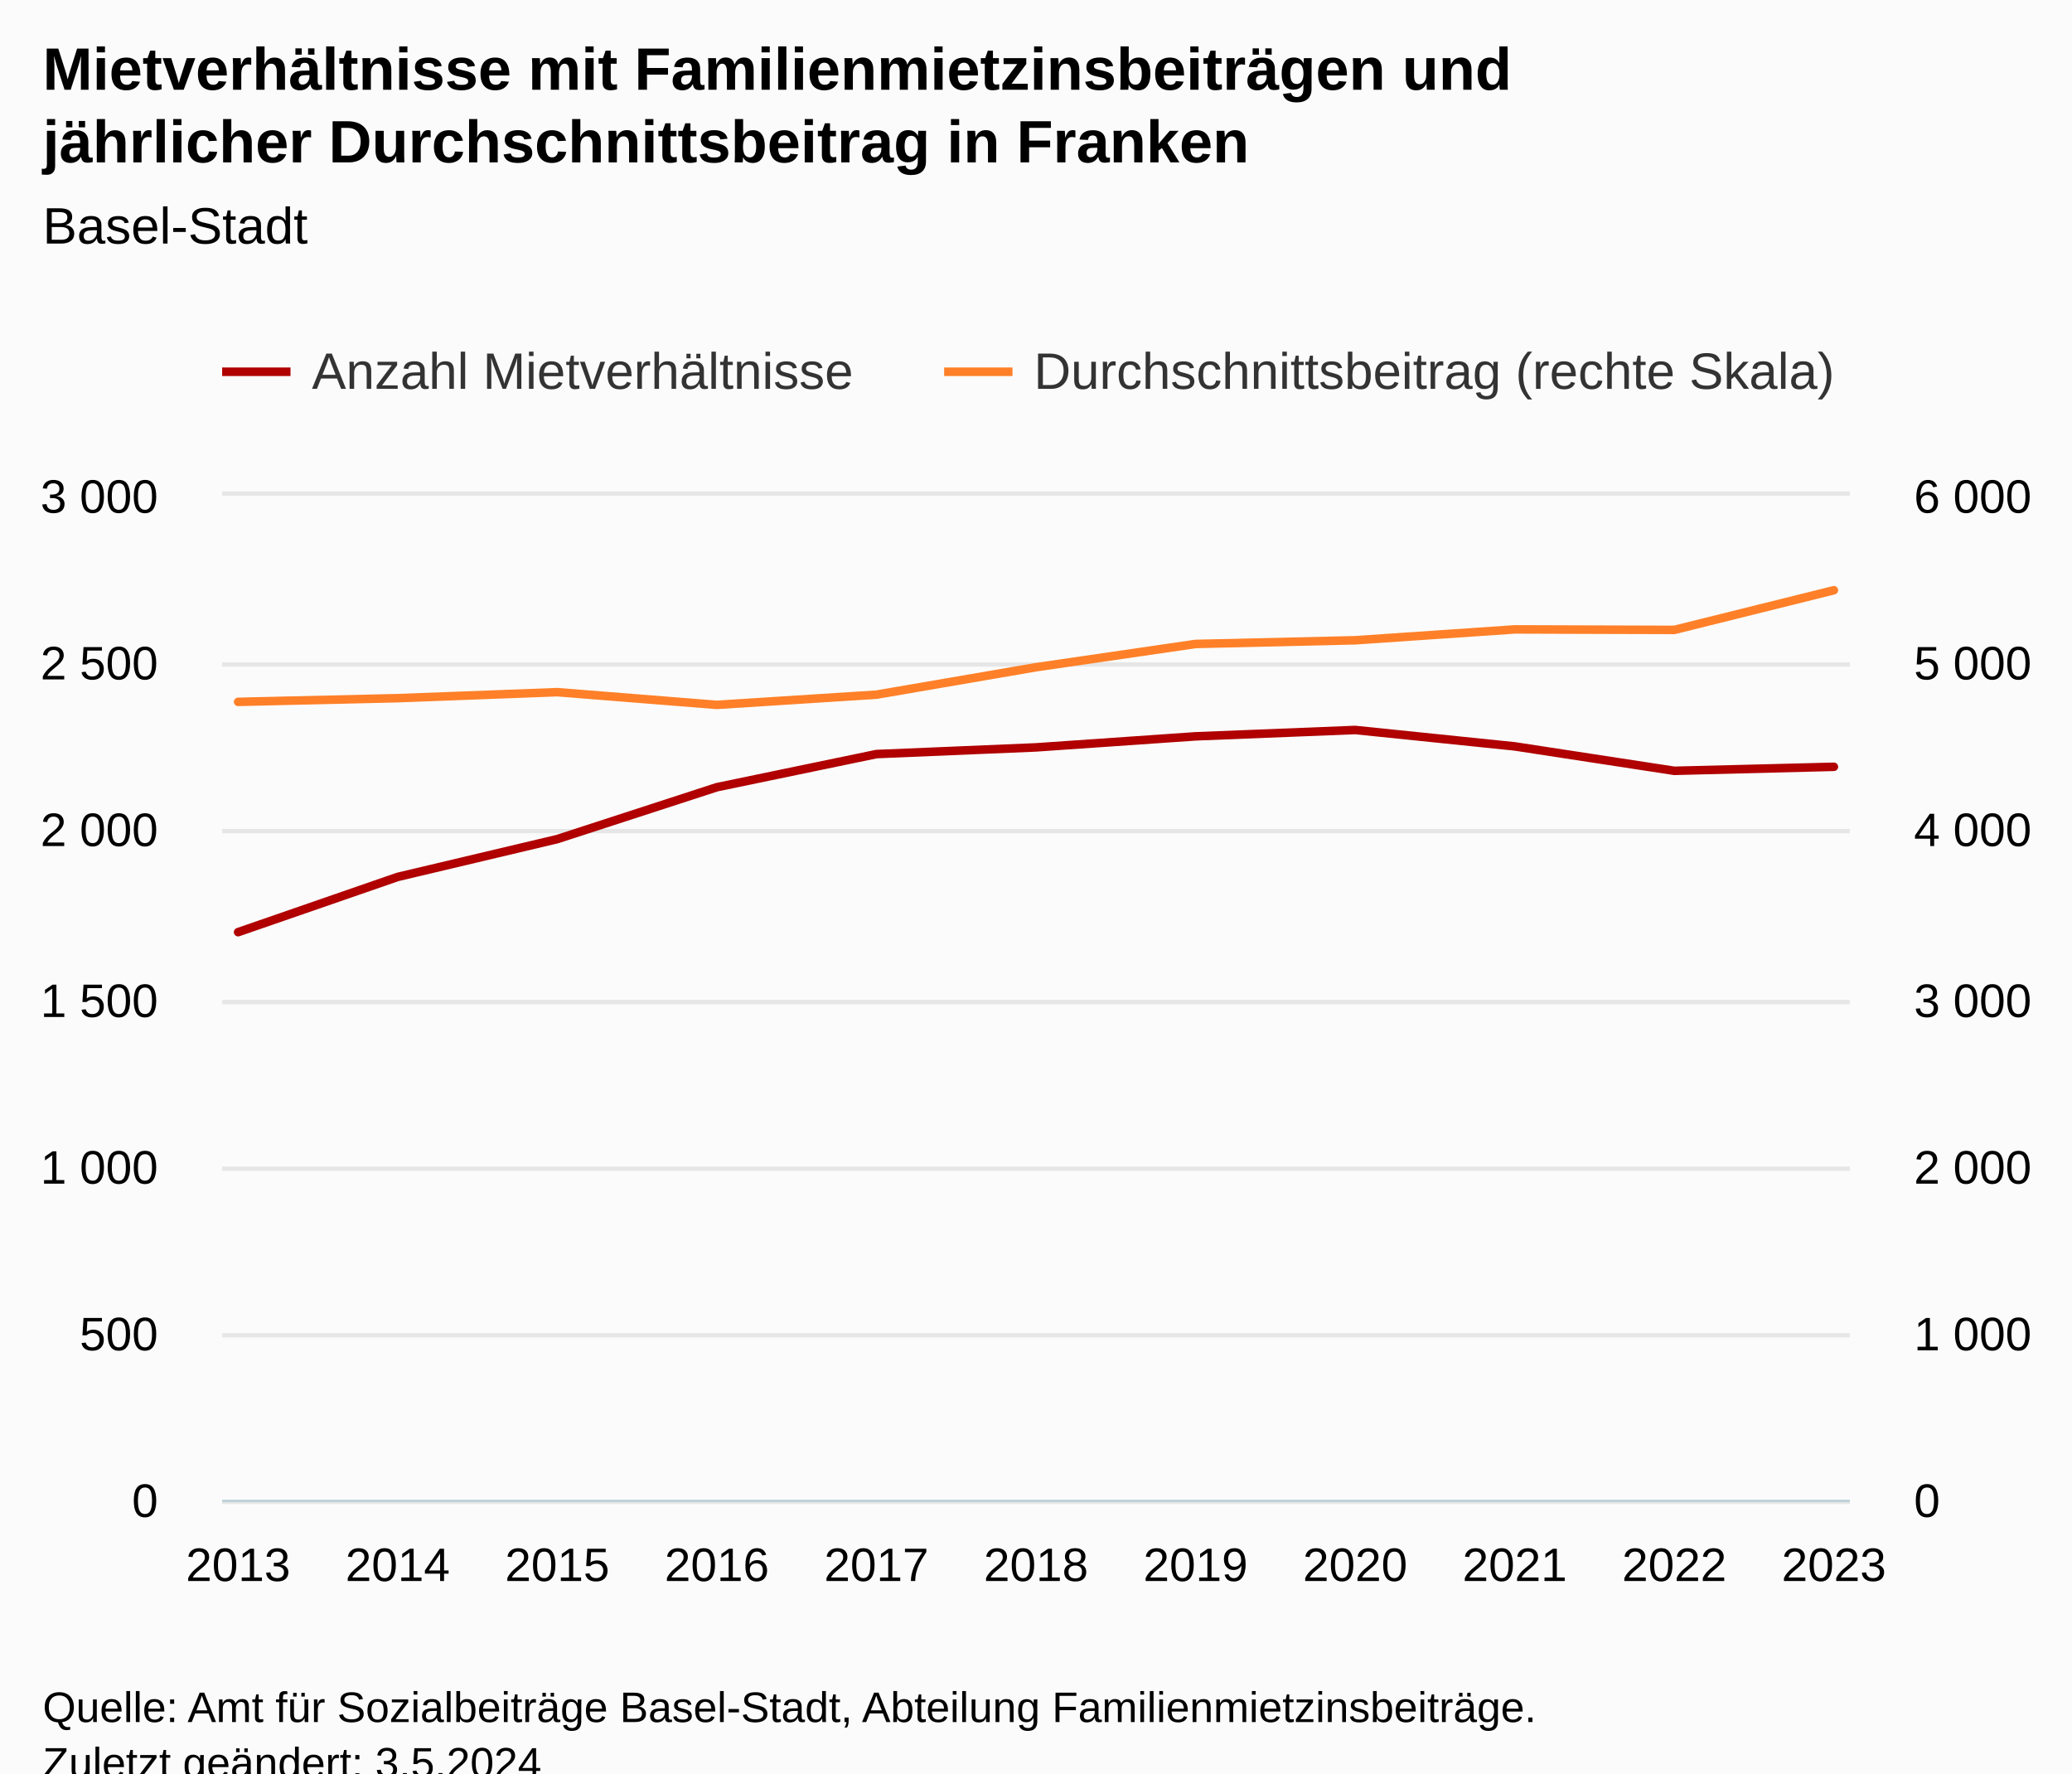
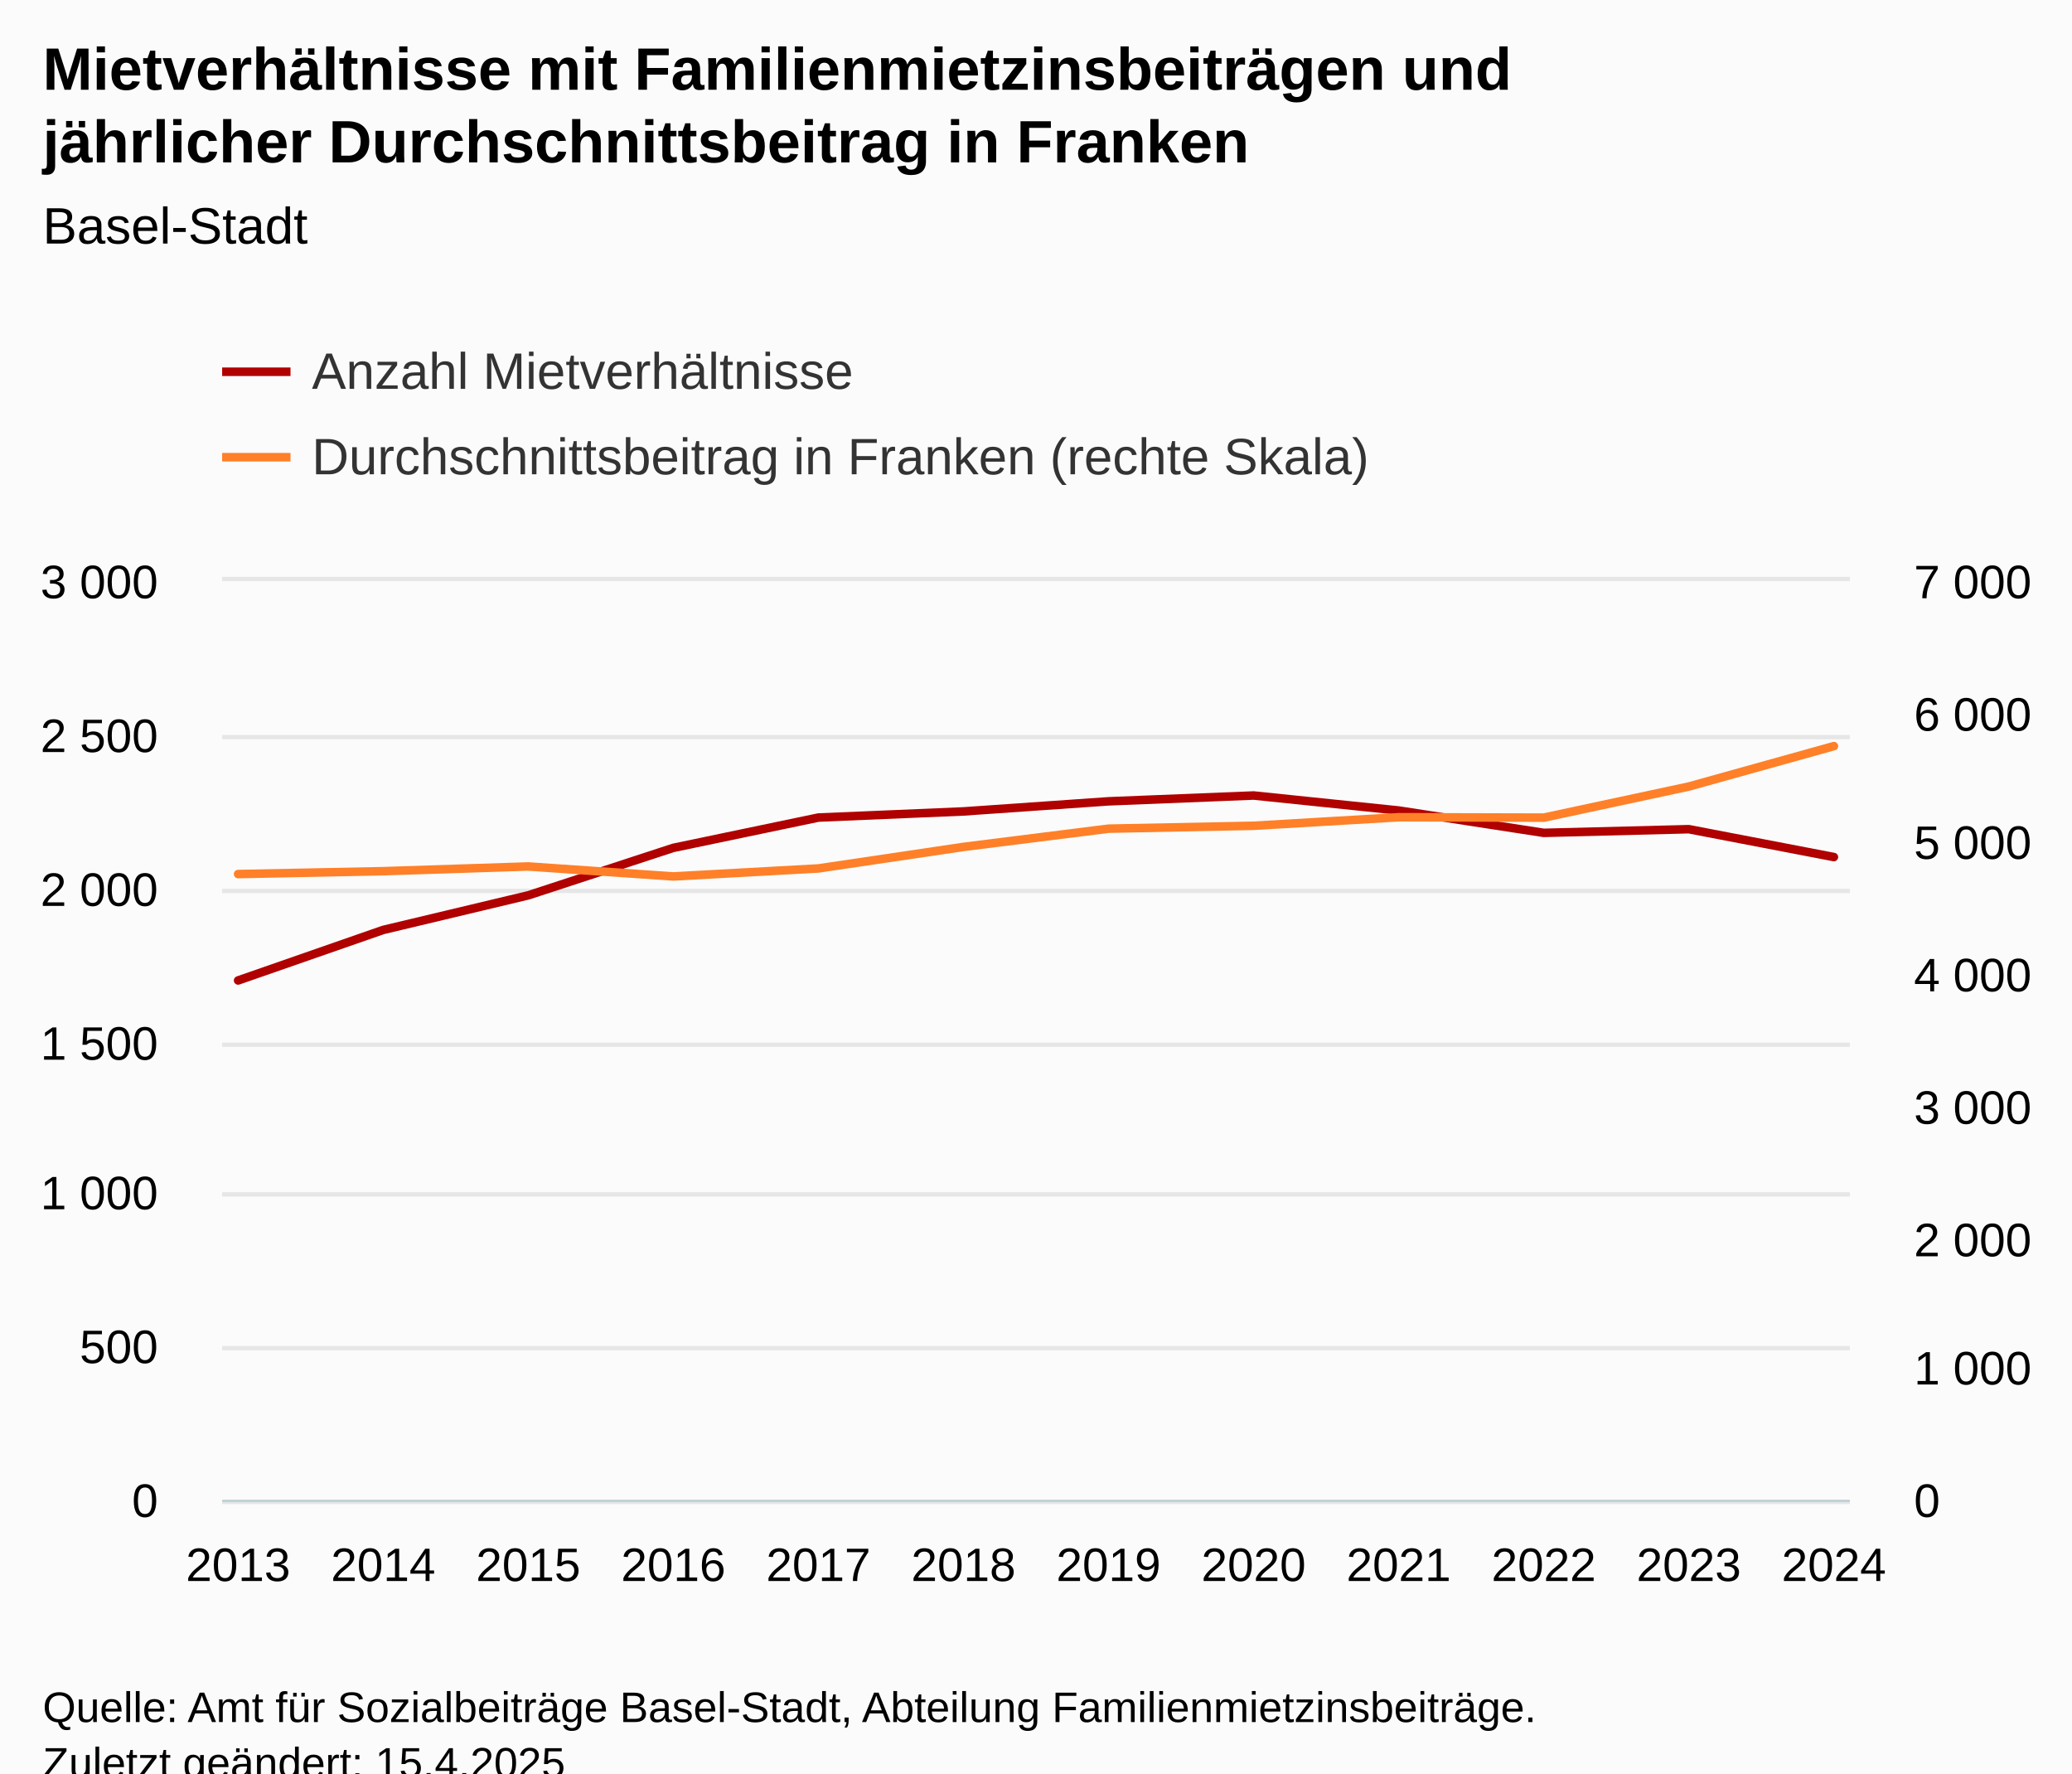
<svg xmlns="http://www.w3.org/2000/svg" version="1.1" class="highcharts-root" style="font-family:Arial;font-size:12px;" viewBox="0 0 485 415">
  <defs>
-     <clipPath id="highcharts-ejdc2p8-31-">
-       <rect x="0" y="0" width="381" height="235" fill="none" />
+     <clipPath id="highcharts-tefz105-33-">
+       <rect x="0" y="0" width="381" height="215" fill="none" />
    </clipPath>
-     <clipPath id="highcharts-ejdc2p8-43-">
-       <rect x="0" y="0" width="381" height="235" fill="none" />
+     <clipPath id="highcharts-tefz105-46-">
+       <rect x="0" y="0" width="381" height="215" fill="none" />
    </clipPath>
-     <clipPath id="highcharts-ejdc2p8-55-">
-       <rect x="0" y="0" width="381" height="235" fill="none" />
+     <clipPath id="highcharts-tefz105-59-">
+       <rect x="0" y="0" width="381" height="215" fill="none" />
    </clipPath>
-     <clipPath id="highcharts-ejdc2p8-56-">
-       <rect x="52" y="116" width="381" height="235" fill="none" />
+     <clipPath id="highcharts-tefz105-60-">
+       <rect x="52" y="136" width="381" height="215" fill="none" />
    </clipPath>
  </defs>
  <rect fill="#fbfbfb" class="highcharts-background" x="0" y="0" width="485" height="428" rx="0" ry="0" />
-   <rect fill="none" class="highcharts-plot-background" x="52" y="116" width="381" height="235" />
+   <rect fill="none" class="highcharts-plot-background" x="52" y="136" width="381" height="215" />
  <g class="highcharts-pane-group" data-z-index="0" />
  <g class="highcharts-grid highcharts-xaxis-grid" data-z-index="1">
-     <path fill="none" data-z-index="1" class="highcharts-grid-line" d="M 55.5 116 L 55.5 351" opacity="1" />
-     <path fill="none" data-z-index="1" class="highcharts-grid-line" d="M 92.5 116 L 92.5 351" opacity="1" />
-     <path fill="none" data-z-index="1" class="highcharts-grid-line" d="M 129.5 116 L 129.5 351" opacity="1" />
-     <path fill="none" data-z-index="1" class="highcharts-grid-line" d="M 167.5 116 L 167.5 351" opacity="1" />
-     <path fill="none" data-z-index="1" class="highcharts-grid-line" d="M 204.5 116 L 204.5 351" opacity="1" />
-     <path fill="none" data-z-index="1" class="highcharts-grid-line" d="M 242.5 116 L 242.5 351" opacity="1" />
-     <path fill="none" data-z-index="1" class="highcharts-grid-line" d="M 279.5 116 L 279.5 351" opacity="1" />
-     <path fill="none" data-z-index="1" class="highcharts-grid-line" d="M 316.5 116 L 316.5 351" opacity="1" />
-     <path fill="none" data-z-index="1" class="highcharts-grid-line" d="M 354.5 116 L 354.5 351" opacity="1" />
-     <path fill="none" data-z-index="1" class="highcharts-grid-line" d="M 391.5 116 L 391.5 351" opacity="1" />
-     <path fill="none" data-z-index="1" class="highcharts-grid-line" d="M 428.5 116 L 428.5 351" opacity="1" />
+     <path fill="none" data-z-index="1" class="highcharts-grid-line" d="M 55.5 136 L 55.5 351" opacity="1" />
+     <path fill="none" data-z-index="1" class="highcharts-grid-line" d="M 89.5 136 L 89.5 351" opacity="1" />
+     <path fill="none" data-z-index="1" class="highcharts-grid-line" d="M 123.5 136 L 123.5 351" opacity="1" />
+     <path fill="none" data-z-index="1" class="highcharts-grid-line" d="M 157.5 136 L 157.5 351" opacity="1" />
+     <path fill="none" data-z-index="1" class="highcharts-grid-line" d="M 191.5 136 L 191.5 351" opacity="1" />
+     <path fill="none" data-z-index="1" class="highcharts-grid-line" d="M 225.5 136 L 225.5 351" opacity="1" />
+     <path fill="none" data-z-index="1" class="highcharts-grid-line" d="M 258.5 136 L 258.5 351" opacity="1" />
+     <path fill="none" data-z-index="1" class="highcharts-grid-line" d="M 292.5 136 L 292.5 351" opacity="1" />
+     <path fill="none" data-z-index="1" class="highcharts-grid-line" d="M 326.5 136 L 326.5 351" opacity="1" />
+     <path fill="none" data-z-index="1" class="highcharts-grid-line" d="M 360.5 136 L 360.5 351" opacity="1" />
+     <path fill="none" data-z-index="1" class="highcharts-grid-line" d="M 394.5 136 L 394.5 351" opacity="1" />
+     <path fill="none" data-z-index="1" class="highcharts-grid-line" d="M 428.5 136 L 428.5 351" opacity="1" />
  </g>
  <g class="highcharts-grid highcharts-yaxis-grid" data-z-index="1">
    <path fill="none" stroke="#e6e6e6" stroke-width="1" data-z-index="1" class="highcharts-grid-line" d="M 52 351.5 L 433 351.5" opacity="1" />
-     <path fill="none" stroke="#e6e6e6" stroke-width="1" data-z-index="1" class="highcharts-grid-line" d="M 52 312.5 L 433 312.5" opacity="1" />
-     <path fill="none" stroke="#e6e6e6" stroke-width="1" data-z-index="1" class="highcharts-grid-line" d="M 52 273.5 L 433 273.5" opacity="1" />
-     <path fill="none" stroke="#e6e6e6" stroke-width="1" data-z-index="1" class="highcharts-grid-line" d="M 52 234.5 L 433 234.5" opacity="1" />
-     <path fill="none" stroke="#e6e6e6" stroke-width="1" data-z-index="1" class="highcharts-grid-line" d="M 52 194.5 L 433 194.5" opacity="1" />
-     <path fill="none" stroke="#e6e6e6" stroke-width="1" data-z-index="1" class="highcharts-grid-line" d="M 52 155.5 L 433 155.5" opacity="1" />
-     <path fill="none" stroke="#e6e6e6" stroke-width="1" data-z-index="1" class="highcharts-grid-line" d="M 52 115.5 L 433 115.5" opacity="1" />
+     <path fill="none" stroke="#e6e6e6" stroke-width="1" data-z-index="1" class="highcharts-grid-line" d="M 52 315.5 L 433 315.5" opacity="1" />
+     <path fill="none" stroke="#e6e6e6" stroke-width="1" data-z-index="1" class="highcharts-grid-line" d="M 52 279.5 L 433 279.5" opacity="1" />
+     <path fill="none" stroke="#e6e6e6" stroke-width="1" data-z-index="1" class="highcharts-grid-line" d="M 52 244.5 L 433 244.5" opacity="1" />
+     <path fill="none" stroke="#e6e6e6" stroke-width="1" data-z-index="1" class="highcharts-grid-line" d="M 52 208.5 L 433 208.5" opacity="1" />
+     <path fill="none" stroke="#e6e6e6" stroke-width="1" data-z-index="1" class="highcharts-grid-line" d="M 52 172.5 L 433 172.5" opacity="1" />
+     <path fill="none" stroke="#e6e6e6" stroke-width="1" data-z-index="1" class="highcharts-grid-line" d="M 52 135.5 L 433 135.5" opacity="1" />
  </g>
  <g class="highcharts-grid highcharts-yaxis-grid" data-z-index="1">
    <path fill="none" data-z-index="1" class="highcharts-grid-line" d="M 52 351.5 L 433 351.5" opacity="1" />
-     <path fill="none" data-z-index="1" class="highcharts-grid-line" d="M 52 312.5 L 433 312.5" opacity="1" />
-     <path fill="none" data-z-index="1" class="highcharts-grid-line" d="M 52 273.5 L 433 273.5" opacity="1" />
-     <path fill="none" data-z-index="1" class="highcharts-grid-line" d="M 52 234.5 L 433 234.5" opacity="1" />
-     <path fill="none" data-z-index="1" class="highcharts-grid-line" d="M 52 194.5 L 433 194.5" opacity="1" />
-     <path fill="none" data-z-index="1" class="highcharts-grid-line" d="M 52 155.5 L 433 155.5" opacity="1" />
-     <path fill="none" data-z-index="1" class="highcharts-grid-line" d="M 52 116.5 L 433 116.5" opacity="1" />
+     <path fill="none" data-z-index="1" class="highcharts-grid-line" d="M 52 320.5 L 433 320.5" opacity="1" />
+     <path fill="none" data-z-index="1" class="highcharts-grid-line" d="M 52 290.5 L 433 290.5" opacity="1" />
+     <path fill="none" data-z-index="1" class="highcharts-grid-line" d="M 52 259.5 L 433 259.5" opacity="1" />
+     <path fill="none" data-z-index="1" class="highcharts-grid-line" d="M 52 228.5 L 433 228.5" opacity="1" />
+     <path fill="none" data-z-index="1" class="highcharts-grid-line" d="M 52 197.5 L 433 197.5" opacity="1" />
+     <path fill="none" data-z-index="1" class="highcharts-grid-line" d="M 52 167.5 L 433 167.5" opacity="1" />
+     <path fill="none" data-z-index="1" class="highcharts-grid-line" d="M 52 136.5 L 433 136.5" opacity="1" />
  </g>
-   <rect fill="none" class="highcharts-plot-border" data-z-index="1" x="52" y="116" width="381" height="235" />
+   <rect fill="none" class="highcharts-plot-border" data-z-index="1" x="52" y="136" width="381" height="215" />
  <g class="highcharts-axis highcharts-xaxis" data-z-index="2">
    <path fill="none" class="highcharts-axis-line" stroke="#B9CFD7" stroke-width="0.5" data-z-index="7" d="M 52 351.25 L 433 351.25" />
  </g>
  <g class="highcharts-axis highcharts-yaxis" data-z-index="2">
-     <path fill="none" class="highcharts-axis-line" data-z-index="7" d="M 52 116 L 52 351" />
+     <path fill="none" class="highcharts-axis-line" data-z-index="7" d="M 52 136 L 52 351" />
  </g>
  <g class="highcharts-axis highcharts-yaxis" data-z-index="2">
-     <path fill="none" class="highcharts-axis-line" data-z-index="7" d="M 433 116 L 433 351" />
+     <path fill="none" class="highcharts-axis-line" data-z-index="7" d="M 433 136 L 433 351" />
  </g>
  <g class="highcharts-series-group" data-z-index="3">
-     <g class="highcharts-series highcharts-series-0 highcharts-line-series" data-z-index="0.1" opacity="1" transform="translate(52,116) scale(1 1)" clip-path="url(#highcharts-ejdc2p8-43-)">
-       <path fill="none" d="M 3.735 102.147 L 41.088 89.222 L 78.441 80.37 L 115.794 68.228 L 153.147 60.473 L 190.5 58.907 L 227.853 56.322 L 265.206 54.833 L 302.559 58.672 L 339.912 64.39 L 377.265 63.45" class="highcharts-graph" data-z-index="1" stroke="#B00000" stroke-width="2" stroke-linejoin="round" stroke-linecap="round" />
+     <g class="highcharts-series highcharts-series-0 highcharts-line-series" data-z-index="0.1" opacity="1" transform="translate(52,136) scale(1 1)" clip-path="url(#highcharts-tefz105-46-)">
+       <path fill="none" d="M 3.735 93.453 L 37.693 81.628 L 71.65 73.53 L 105.607 62.422 L 139.564 55.327 L 173.521 53.893 L 207.479 51.528 L 241.436 50.167 L 275.393 53.678 L 309.35 58.91 L 343.307 58.05 L 377.265 64.572" class="highcharts-graph" data-z-index="1" stroke="#B00000" stroke-width="2" stroke-linejoin="round" stroke-linecap="round" />
    </g>
-     <g class="highcharts-markers highcharts-series-0 highcharts-line-series" data-z-index="0.1" opacity="1" transform="translate(52,116) scale(1 1)" clip-path="none" />
-     <g class="highcharts-series highcharts-series-1 highcharts-line-series" data-z-index="0.1" opacity="1" transform="translate(52,116) scale(1 1)" clip-path="url(#highcharts-ejdc2p8-55-)">
-       <path fill="none" d="M 3.735 48.253 L 41.088 47.392 L 78.441 45.982 L 115.794 48.958 L 153.147 46.569 L 190.5 40.146 L 227.853 34.702 L 265.206 33.84 L 302.559 31.294 L 339.912 31.412 L 377.265 22.129" class="highcharts-graph" data-z-index="1" stroke="#FF8028" stroke-width="2" stroke-linejoin="round" stroke-linecap="round" />
+     <g class="highcharts-markers highcharts-series-0 highcharts-line-series" data-z-index="0.1" opacity="1" transform="translate(52,136) scale(1 1)" clip-path="none" />
+     <g class="highcharts-series highcharts-series-1 highcharts-line-series" data-z-index="0.1" opacity="1" transform="translate(52,136) scale(1 1)" clip-path="url(#highcharts-tefz105-59-)">
+       <path fill="none" d="M 3.735 68.554 L 37.693 67.879 L 71.65 66.773 L 105.607 69.107 L 139.564 67.234 L 173.521 62.196 L 207.479 57.927 L 241.436 57.251 L 275.393 55.255 L 309.35 55.347 L 343.307 48.068 L 377.265 38.608" class="highcharts-graph" data-z-index="1" stroke="#FF8028" stroke-width="2" stroke-linejoin="round" stroke-linecap="round" />
    </g>
-     <g class="highcharts-markers highcharts-series-1 highcharts-line-series" data-z-index="0.1" opacity="1" transform="translate(52,116) scale(1 1)" clip-path="none" />
+     <g class="highcharts-markers highcharts-series-1 highcharts-line-series" data-z-index="0.1" opacity="1" transform="translate(52,136) scale(1 1)" clip-path="none" />
  </g>
  <text x="10" text-anchor="start" class="highcharts-title" data-z-index="4" style="color:#000000;font-size:14px;font-weight:bold;fill:#000000;" y="21">
    <tspan>Mietverhältnisse mit Familienmietzinsbeiträgen und</tspan>
    <tspan dy="17" x="10">jährlicher Durchschnittsbeitrag in Franken</tspan>
  </text>
  <text x="10" text-anchor="start" class="highcharts-subtitle" data-z-index="4" style="color:#000000;font-size:12px;font-weight:normal;fill:#000000;" y="57">
    <tspan>Basel-Stadt</tspan>
  </text>
  <text x="10" text-anchor="start" class="highcharts-caption" data-z-index="4" style="color:#666666;fill:#666666;" y="385" />
  <g class="highcharts-legend" data-z-index="7" transform="translate(44,73)">
-     <rect fill="none" class="highcharts-legend-box" rx="0" ry="0" x="0" y="0" width="399" height="31" visibility="visible" />
+     <rect fill="none" class="highcharts-legend-box" rx="0" ry="0" x="0" y="0" width="291" height="51" visibility="visible" />
    <g data-z-index="1">
      <g>
        <g class="highcharts-legend-item highcharts-line-series highcharts-color-undefined highcharts-series-0" data-z-index="1" transform="translate(8,3)">
          <path fill="none" d="M 0 11 L 16 11" class="highcharts-graph" stroke="#B00000" stroke-width="2" />
          <text x="21" style="color:#333333;cursor:pointer;font-size:12px;font-weight:normal;fill:#333333;" text-anchor="start" data-z-index="2" y="15">
            <tspan>Anzahl Mietverhältnisse</tspan>
          </text>
        </g>
-         <g class="highcharts-legend-item highcharts-line-series highcharts-color-undefined highcharts-series-1" data-z-index="1" transform="translate(177,3)">
+         <g class="highcharts-legend-item highcharts-line-series highcharts-color-undefined highcharts-series-1" data-z-index="1" transform="translate(8,23)">
          <path fill="none" d="M 0 11 L 16 11" class="highcharts-graph" stroke="#FF8028" stroke-width="2" />
          <text x="21" y="15" style="color:#333333;cursor:pointer;font-size:12px;font-weight:normal;fill:#333333;" text-anchor="start" data-z-index="2">
-             <tspan>Durchschnittsbeitrag (rechte Skala)</tspan>
+             <tspan>Durchschnittsbeitrag in Franken (rechte Skala)</tspan>
          </text>
        </g>
      </g>
    </g>
  </g>
  <g class="highcharts-axis-labels highcharts-xaxis-labels" data-z-index="7">
    <text x="55.735" style="color:#000000;cursor:default;font-size:11px;fill:#000000;" text-anchor="middle" transform="translate(0,0)" y="370" opacity="1">2013</text>
-     <text x="93.088" style="color:#000000;cursor:default;font-size:11px;fill:#000000;" text-anchor="middle" transform="translate(0,0)" y="370" opacity="1">2014</text>
-     <text x="130.441" style="color:#000000;cursor:default;font-size:11px;fill:#000000;" text-anchor="middle" transform="translate(0,0)" y="370" opacity="1">2015</text>
-     <text x="167.794" style="color:#000000;cursor:default;font-size:11px;fill:#000000;" text-anchor="middle" transform="translate(0,0)" y="370" opacity="1">2016</text>
-     <text x="205.147" style="color:#000000;cursor:default;font-size:11px;fill:#000000;" text-anchor="middle" transform="translate(0,0)" y="370" opacity="1">2017</text>
-     <text x="242.5" style="color:#000000;cursor:default;font-size:11px;fill:#000000;" text-anchor="middle" transform="translate(0,0)" y="370" opacity="1">2018</text>
-     <text x="279.853" style="color:#000000;cursor:default;font-size:11px;fill:#000000;" text-anchor="middle" transform="translate(0,0)" y="370" opacity="1">2019</text>
-     <text x="317.206" style="color:#000000;cursor:default;font-size:11px;fill:#000000;" text-anchor="middle" transform="translate(0,0)" y="370" opacity="1">2020</text>
-     <text x="354.559" style="color:#000000;cursor:default;font-size:11px;fill:#000000;" text-anchor="middle" transform="translate(0,0)" y="370" opacity="1">2021</text>
-     <text x="391.912" style="color:#000000;cursor:default;font-size:11px;fill:#000000;" text-anchor="middle" transform="translate(0,0)" y="370" opacity="1">2022</text>
-     <text x="429.265" style="color:#000000;cursor:default;font-size:11px;fill:#000000;" text-anchor="middle" transform="translate(0,0)" y="370" opacity="1">2023</text>
+     <text x="89.693" style="color:#000000;cursor:default;font-size:11px;fill:#000000;" text-anchor="middle" transform="translate(0,0)" y="370" opacity="1">2014</text>
+     <text x="123.65" style="color:#000000;cursor:default;font-size:11px;fill:#000000;" text-anchor="middle" transform="translate(0,0)" y="370" opacity="1">2015</text>
+     <text x="157.607" style="color:#000000;cursor:default;font-size:11px;fill:#000000;" text-anchor="middle" transform="translate(0,0)" y="370" opacity="1">2016</text>
+     <text x="191.564" style="color:#000000;cursor:default;font-size:11px;fill:#000000;" text-anchor="middle" transform="translate(0,0)" y="370" opacity="1">2017</text>
+     <text x="225.521" style="color:#000000;cursor:default;font-size:11px;fill:#000000;" text-anchor="middle" transform="translate(0,0)" y="370" opacity="1">2018</text>
+     <text x="259.479" style="color:#000000;cursor:default;font-size:11px;fill:#000000;" text-anchor="middle" transform="translate(0,0)" y="370" opacity="1">2019</text>
+     <text x="293.436" style="color:#000000;cursor:default;font-size:11px;fill:#000000;" text-anchor="middle" transform="translate(0,0)" y="370" opacity="1">2020</text>
+     <text x="327.393" style="color:#000000;cursor:default;font-size:11px;fill:#000000;" text-anchor="middle" transform="translate(0,0)" y="370" opacity="1">2021</text>
+     <text x="361.35" style="color:#000000;cursor:default;font-size:11px;fill:#000000;" text-anchor="middle" transform="translate(0,0)" y="370" opacity="1">2022</text>
+     <text x="395.307" style="color:#000000;cursor:default;font-size:11px;fill:#000000;" text-anchor="middle" transform="translate(0,0)" y="370" opacity="1">2023</text>
+     <text x="429.265" style="color:#000000;cursor:default;font-size:11px;fill:#000000;" text-anchor="middle" transform="translate(0,0)" y="370" opacity="1">2024</text>
  </g>
  <g class="highcharts-axis-labels highcharts-yaxis-labels" data-z-index="7">
    <text x="37" style="color:#000000;cursor:default;font-size:11px;fill:#000000;" text-anchor="end" transform="translate(0,0)" y="355" opacity="1">0</text>
-     <text x="37" style="color:#000000;cursor:default;font-size:11px;fill:#000000;" text-anchor="end" transform="translate(0,0)" y="316" opacity="1">500</text>
-     <text x="37" style="color:#000000;cursor:default;font-size:11px;fill:#000000;" text-anchor="end" transform="translate(0,0)" y="277" opacity="1">
+     <text x="37" style="color:#000000;cursor:default;font-size:11px;fill:#000000;" text-anchor="end" transform="translate(0,0)" y="319" opacity="1">500</text>
+     <text x="37" style="color:#000000;cursor:default;font-size:11px;fill:#000000;" text-anchor="end" transform="translate(0,0)" y="283" opacity="1">
      <tspan>1 000</tspan>
    </text>
-     <text x="37" style="color:#000000;cursor:default;font-size:11px;fill:#000000;" text-anchor="end" transform="translate(0,0)" y="238" opacity="1">
+     <text x="37" style="color:#000000;cursor:default;font-size:11px;fill:#000000;" text-anchor="end" transform="translate(0,0)" y="248" opacity="1">
      <tspan>1 500</tspan>
    </text>
-     <text x="37" style="color:#000000;cursor:default;font-size:11px;fill:#000000;" text-anchor="end" transform="translate(0,0)" y="198" opacity="1">
+     <text x="37" style="color:#000000;cursor:default;font-size:11px;fill:#000000;" text-anchor="end" transform="translate(0,0)" y="212" opacity="1">
      <tspan>2 000</tspan>
    </text>
-     <text x="37" style="color:#000000;cursor:default;font-size:11px;fill:#000000;" text-anchor="end" transform="translate(0,0)" y="159" opacity="1">
+     <text x="37" style="color:#000000;cursor:default;font-size:11px;fill:#000000;" text-anchor="end" transform="translate(0,0)" y="176" opacity="1">
      <tspan>2 500</tspan>
    </text>
-     <text x="37" style="color:#000000;cursor:default;font-size:11px;fill:#000000;" text-anchor="end" transform="translate(0,0)" y="120" opacity="1">
+     <text x="37" style="color:#000000;cursor:default;font-size:11px;fill:#000000;" text-anchor="end" transform="translate(0,0)" y="140" opacity="1">
      <tspan>3 000</tspan>
    </text>
  </g>
  <g class="highcharts-axis-labels highcharts-yaxis-labels" data-z-index="7">
    <text x="448" style="color:#000000;cursor:default;font-size:11px;fill:#000000;" text-anchor="start" transform="translate(0,0)" y="355" opacity="1">0</text>
-     <text x="448" style="color:#000000;cursor:default;font-size:11px;fill:#000000;" text-anchor="start" transform="translate(0,0)" y="316" opacity="1">
+     <text x="448" style="color:#000000;cursor:default;font-size:11px;fill:#000000;" text-anchor="start" transform="translate(0,0)" y="324" opacity="1">
      <tspan>1 000</tspan>
    </text>
-     <text x="448" style="color:#000000;cursor:default;font-size:11px;fill:#000000;" text-anchor="start" transform="translate(0,0)" y="277" opacity="1">
+     <text x="448" style="color:#000000;cursor:default;font-size:11px;fill:#000000;" text-anchor="start" transform="translate(0,0)" y="294" opacity="1">
      <tspan>2 000</tspan>
    </text>
-     <text x="448" style="color:#000000;cursor:default;font-size:11px;fill:#000000;" text-anchor="start" transform="translate(0,0)" y="238" opacity="1">
+     <text x="448" style="color:#000000;cursor:default;font-size:11px;fill:#000000;" text-anchor="start" transform="translate(0,0)" y="263" opacity="1">
      <tspan>3 000</tspan>
    </text>
-     <text x="448" style="color:#000000;cursor:default;font-size:11px;fill:#000000;" text-anchor="start" transform="translate(0,0)" y="198" opacity="1">
+     <text x="448" style="color:#000000;cursor:default;font-size:11px;fill:#000000;" text-anchor="start" transform="translate(0,0)" y="232" opacity="1">
      <tspan>4 000</tspan>
    </text>
-     <text x="448" style="color:#000000;cursor:default;font-size:11px;fill:#000000;" text-anchor="start" transform="translate(0,0)" y="159" opacity="1">
+     <text x="448" style="color:#000000;cursor:default;font-size:11px;fill:#000000;" text-anchor="start" transform="translate(0,0)" y="201" opacity="1">
      <tspan>5 000</tspan>
    </text>
-     <text x="448" style="color:#000000;cursor:default;font-size:11px;fill:#000000;" text-anchor="start" transform="translate(0,0)" y="120" opacity="1">
+     <text x="448" style="color:#000000;cursor:default;font-size:11px;fill:#000000;" text-anchor="start" transform="translate(0,0)" y="171" opacity="1">
      <tspan>6 000</tspan>
+     </text>
+     <text x="448" style="color:#000000;cursor:default;font-size:11px;fill:#000000;" text-anchor="start" transform="translate(0,0)" y="140" opacity="1">
+       <tspan>7 000</tspan>
    </text>
  </g>
  <text x="10" class="highcharts-credits" text-anchor="start" data-z-index="8" style="cursor:default;color:#000000;font-size:10px;fill:#000000;" y="403">
    <tspan>Quelle: Amt für Sozialbeiträge Basel-Stadt, Abteilung Familienmietzinsbeiträge.</tspan>
-     <tspan x="10" dy="13">Zuletzt geändert: 3.5.2024</tspan>
+     <tspan x="10" dy="13">Zuletzt geändert: 15.4.2025</tspan>
  </text>
-   <g class="highcharts-control-points" data-z-index="99" clip-path="url(#highcharts-ejdc2p8-56-)" />
+   <g class="highcharts-control-points" data-z-index="99" clip-path="url(#highcharts-tefz105-60-)" />
</svg>
